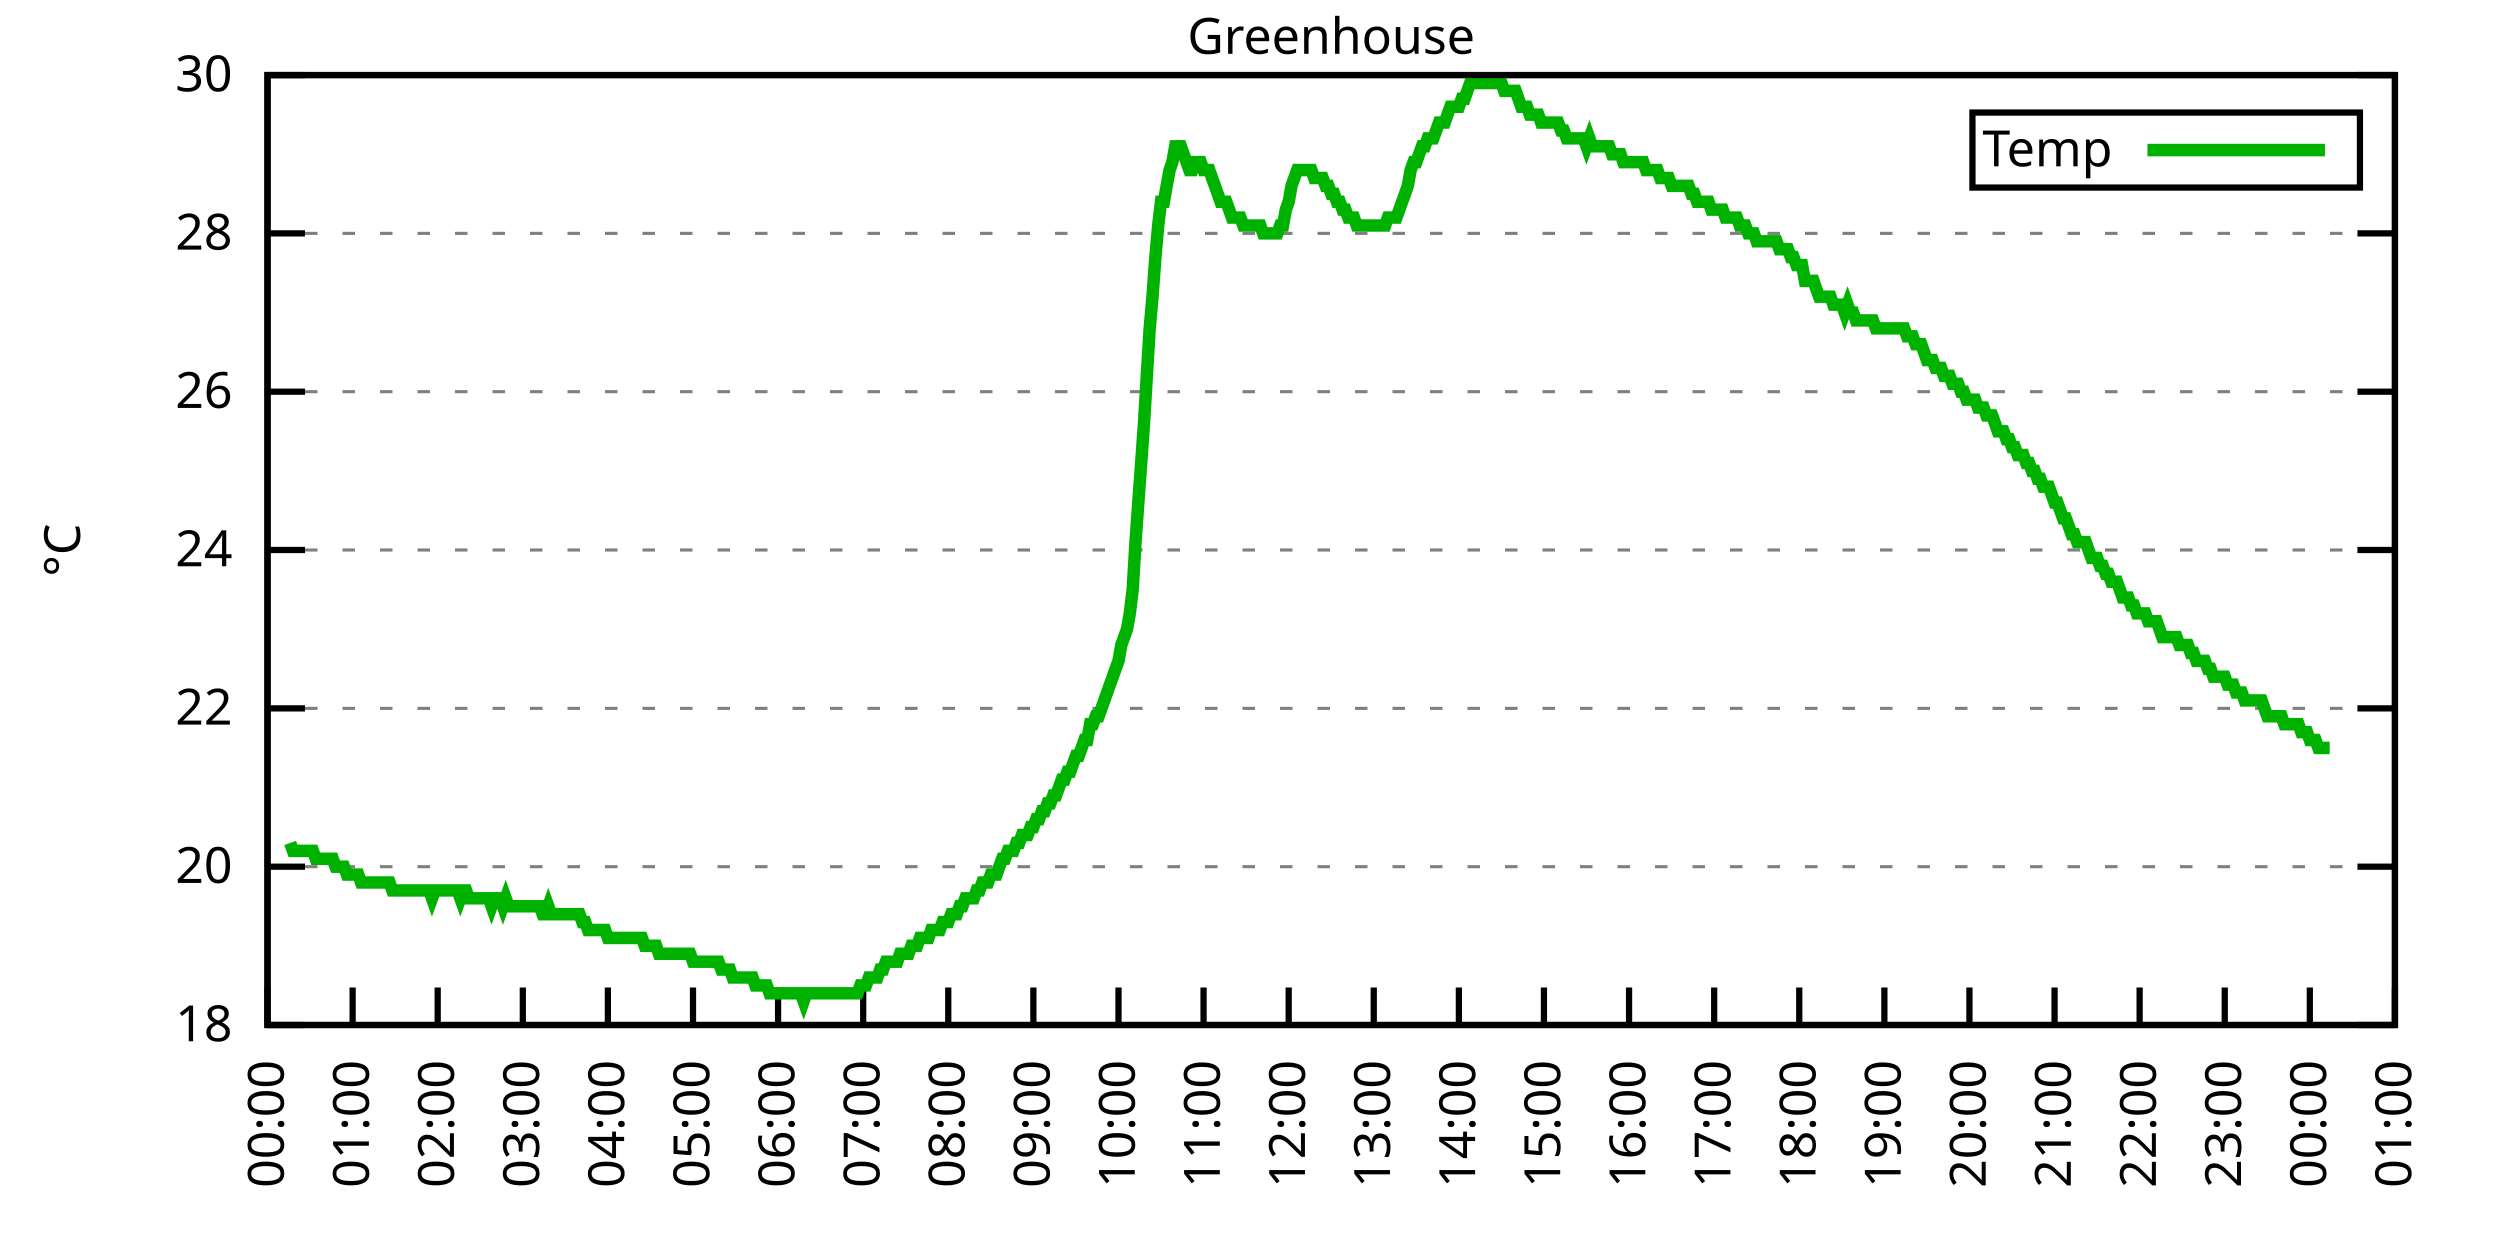
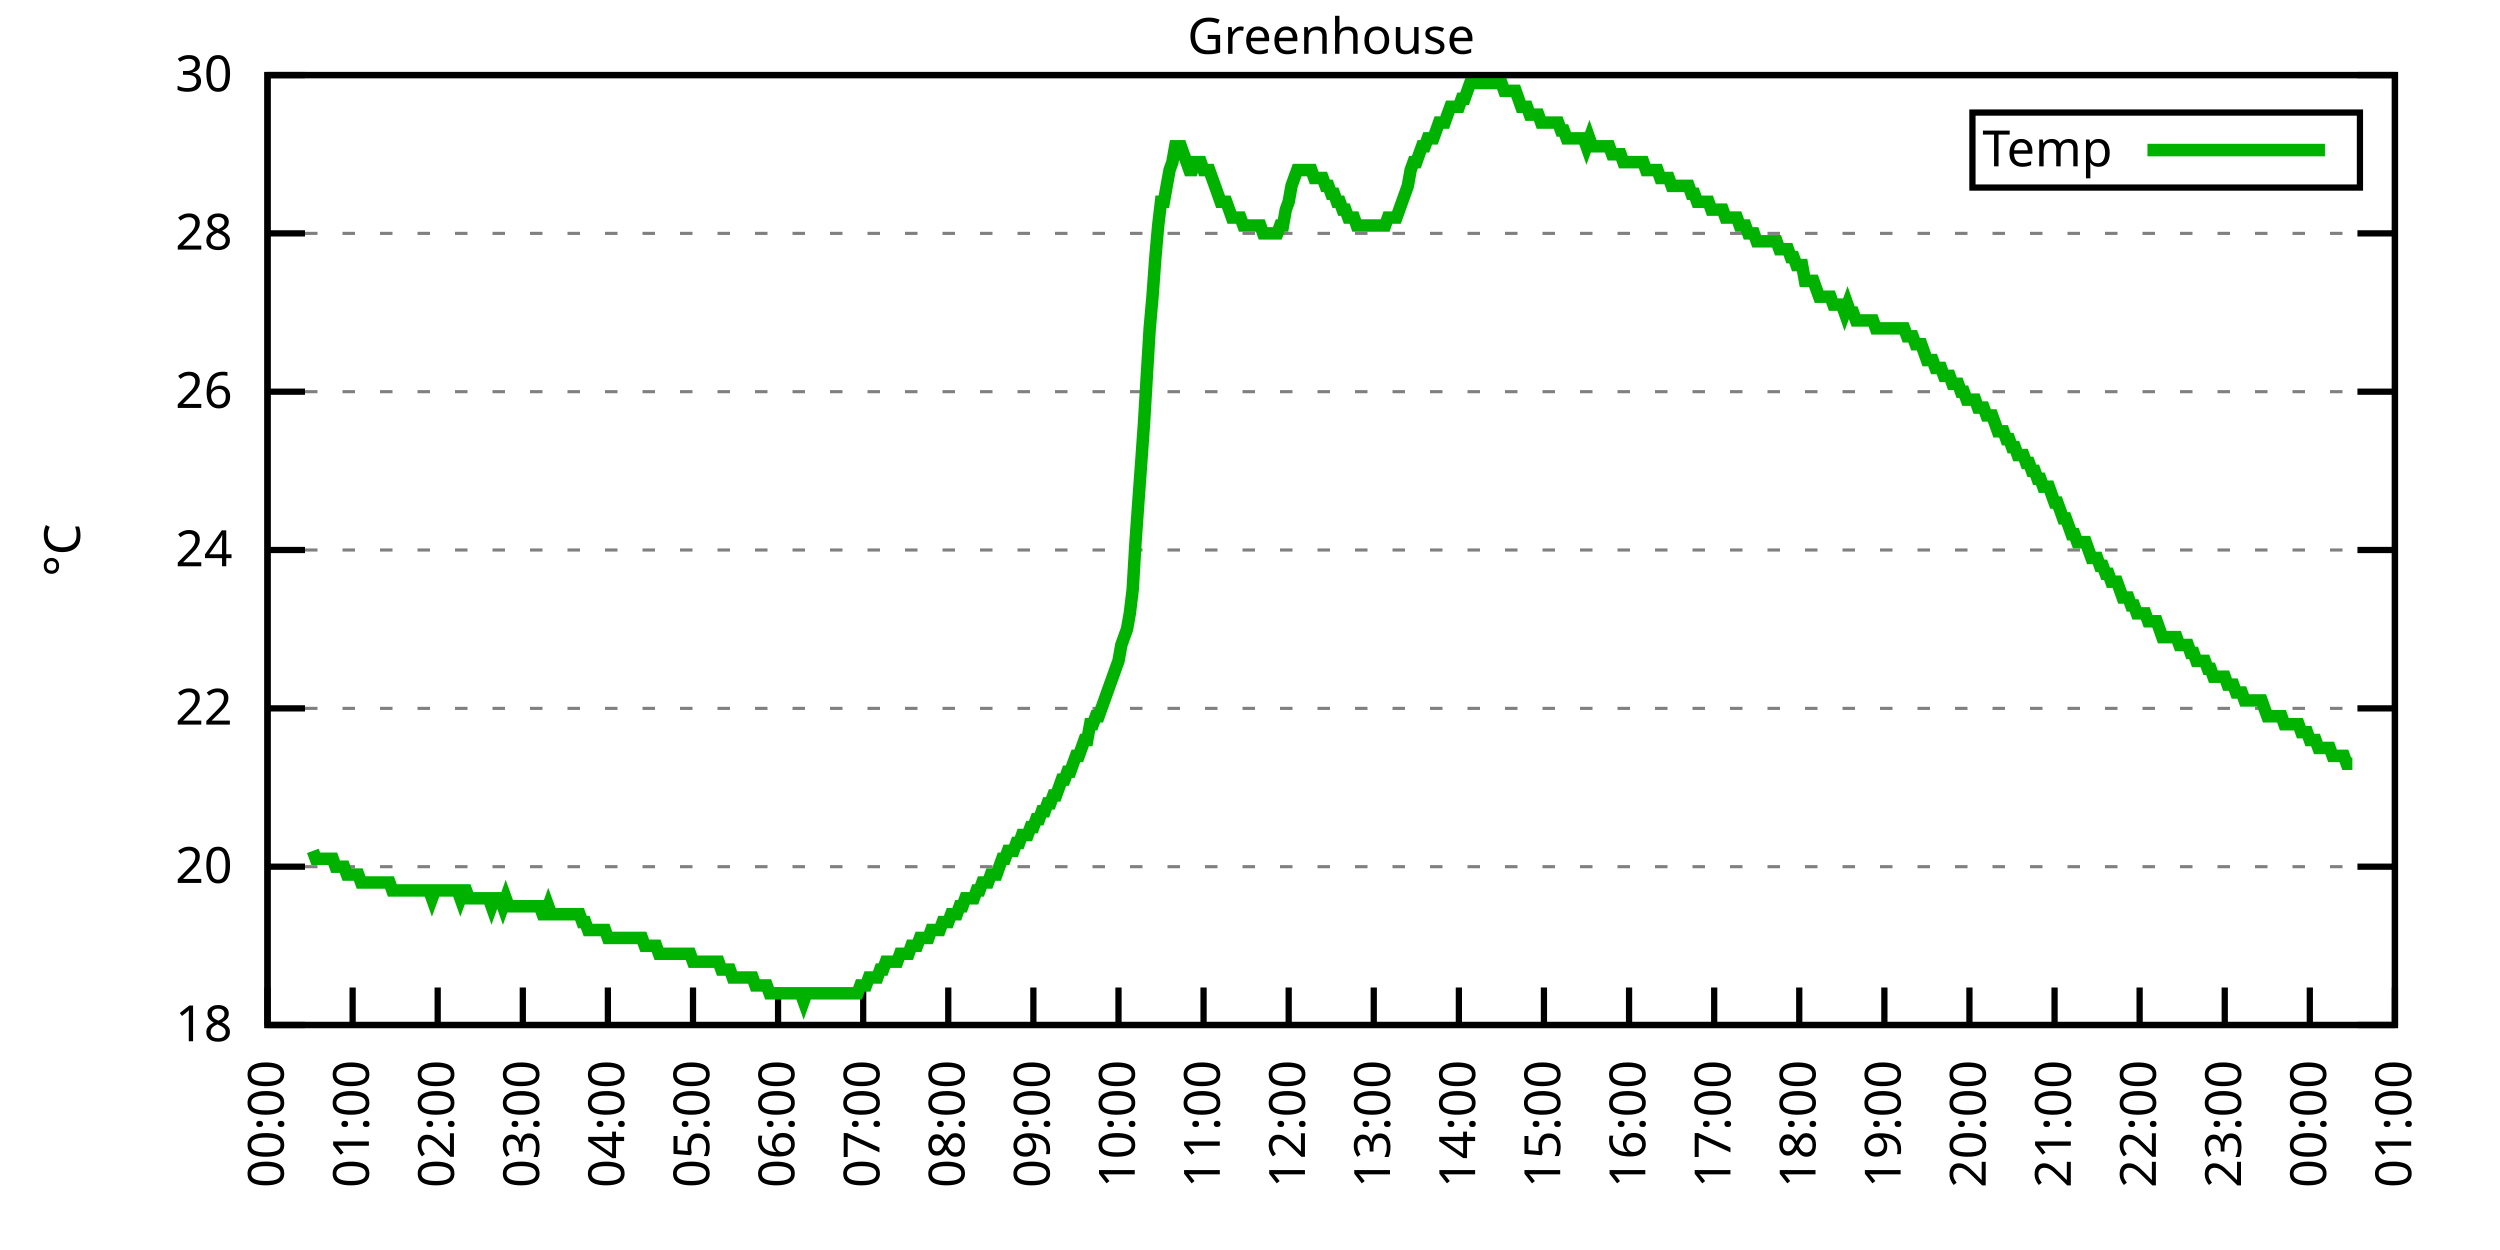
<svg xmlns="http://www.w3.org/2000/svg" xmlns:xlink="http://www.w3.org/1999/xlink" width="400" height="200" viewBox="0 0 400 200">
  <g id="gnuplot_canvas">
    <rect x="0" y="0" width="400" height="200" fill="none" />
    <defs>
      <circle id="gpDot" r="0.5" stroke-width="0.5" stroke="currentColor" />
      <path id="gpPt0" stroke-width="0.333" stroke="currentColor" d="M-1,0 h2 M0,-1 v2" />
      <path id="gpPt1" stroke-width="0.333" stroke="currentColor" d="M-1,-1 L1,1 M1,-1 L-1,1" />
      <path id="gpPt2" stroke-width="0.333" stroke="currentColor" d="M-1,0 L1,0 M0,-1 L0,1 M-1,-1 L1,1 M-1,1 L1,-1" />
      <rect id="gpPt3" stroke-width="0.333" stroke="currentColor" x="-1" y="-1" width="2" height="2" />
      <rect id="gpPt4" stroke-width="0.333" stroke="currentColor" fill="currentColor" x="-1" y="-1" width="2" height="2" />
      <circle id="gpPt5" stroke-width="0.333" stroke="currentColor" cx="0" cy="0" r="1" />
      <use xlink:href="#gpPt5" id="gpPt6" fill="currentColor" stroke="none" />
      <path id="gpPt7" stroke-width="0.333" stroke="currentColor" d="M0,-1.33 L-1.33,0.67 L1.33,0.67 z" />
      <use xlink:href="#gpPt7" id="gpPt8" fill="currentColor" stroke="none" />
      <use xlink:href="#gpPt7" id="gpPt9" stroke="currentColor" transform="rotate(180)" />
      <use xlink:href="#gpPt9" id="gpPt10" fill="currentColor" stroke="none" />
      <use xlink:href="#gpPt3" id="gpPt11" stroke="currentColor" transform="rotate(45)" />
      <use xlink:href="#gpPt11" id="gpPt12" fill="currentColor" stroke="none" />
      <path id="gpPt13" stroke-width="0.333" stroke="currentColor" d="M0,1.330 L1.265,0.411 L0.782,-1.067 L-0.782,-1.076 L-1.265,0.411 z" />
      <use xlink:href="#gpPt13" id="gpPt14" fill="currentColor" stroke="none" />
      <filter id="textbox" filterUnits="objectBoundingBox" x="0" y="0" height="1" width="1">
        <feFlood flood-color="white" flood-opacity="1" result="bgnd" />
        <feComposite in="SourceGraphic" in2="bgnd" operator="atop" />
      </filter>
      <filter id="greybox" filterUnits="objectBoundingBox" x="0" y="0" height="1" width="1">
        <feFlood flood-color="lightgrey" flood-opacity="1" result="grey" />
        <feComposite in="SourceGraphic" in2="grey" operator="atop" />
      </filter>
    </defs>
    <g fill="none" color="white" stroke="currentColor" stroke-width="1.00" stroke-linecap="butt" stroke-linejoin="miter">
</g>
    <g fill="none" color="black" stroke="currentColor" stroke-width="1.00" stroke-linecap="butt" stroke-linejoin="miter">
      <g stroke="none" shape-rendering="crispEdges">
        <polygon fill="rgb(255, 255, 255)" points="42.80,164.00 383.18,164.00 383.18,12.02 42.80,12.02 " />
      </g>
    </g>
    <g fill="none" color="black" stroke="currentColor" stroke-width="1.00" stroke-linecap="butt" stroke-linejoin="miter">
</g>
    <g fill="none" color="black" stroke="black" stroke-width="0.50" stroke-linecap="butt" stroke-linejoin="miter">
</g>
    <g fill="none" color="gray" stroke="currentColor" stroke-width="0.50" stroke-linecap="butt" stroke-linejoin="miter">
      <path stroke="gray" stroke-dasharray="2,4" class="gridline" d="M42.80,164.00 L383.19,164.00  " />
    </g>
    <g fill="none" color="gray" stroke="gray" stroke-width="1.00" stroke-linecap="butt" stroke-linejoin="miter">
</g>
    <g fill="none" color="black" stroke="currentColor" stroke-width="1.00" stroke-linecap="butt" stroke-linejoin="miter">
      <path stroke="black" d="M42.80,164.00 L48.80,164.00 M383.19,164.00 L377.19,164.00  " />
      <g transform="translate(37.20,166.60)" stroke="none" fill="black" font-family="Sans" font-size="8.00" text-anchor="end">
        <text>
          <tspan font-family="Sans"> 18</tspan>
        </text>
      </g>
    </g>
    <g fill="none" color="black" stroke="currentColor" stroke-width="1.00" stroke-linecap="butt" stroke-linejoin="miter">
</g>
    <g fill="none" color="black" stroke="black" stroke-width="0.50" stroke-linecap="butt" stroke-linejoin="miter">
</g>
    <g fill="none" color="gray" stroke="currentColor" stroke-width="0.50" stroke-linecap="butt" stroke-linejoin="miter">
      <path stroke="gray" stroke-dasharray="2,4" class="gridline" d="M42.80,138.67 L383.19,138.67  " />
    </g>
    <g fill="none" color="gray" stroke="gray" stroke-width="1.00" stroke-linecap="butt" stroke-linejoin="miter">
</g>
    <g fill="none" color="black" stroke="currentColor" stroke-width="1.00" stroke-linecap="butt" stroke-linejoin="miter">
      <path stroke="black" d="M42.80,138.67 L48.80,138.67 M383.19,138.67 L377.19,138.67  " />
      <g transform="translate(37.20,141.27)" stroke="none" fill="black" font-family="Sans" font-size="8.00" text-anchor="end">
        <text>
          <tspan font-family="Sans"> 20</tspan>
        </text>
      </g>
    </g>
    <g fill="none" color="black" stroke="currentColor" stroke-width="1.00" stroke-linecap="butt" stroke-linejoin="miter">
</g>
    <g fill="none" color="black" stroke="black" stroke-width="0.50" stroke-linecap="butt" stroke-linejoin="miter">
</g>
    <g fill="none" color="gray" stroke="currentColor" stroke-width="0.50" stroke-linecap="butt" stroke-linejoin="miter">
      <path stroke="gray" stroke-dasharray="2,4" class="gridline" d="M42.80,113.34 L383.19,113.34  " />
    </g>
    <g fill="none" color="gray" stroke="gray" stroke-width="1.00" stroke-linecap="butt" stroke-linejoin="miter">
</g>
    <g fill="none" color="black" stroke="currentColor" stroke-width="1.00" stroke-linecap="butt" stroke-linejoin="miter">
      <path stroke="black" d="M42.80,113.34 L48.80,113.34 M383.19,113.34 L377.19,113.34  " />
      <g transform="translate(37.20,115.94)" stroke="none" fill="black" font-family="Sans" font-size="8.00" text-anchor="end">
        <text>
          <tspan font-family="Sans"> 22</tspan>
        </text>
      </g>
    </g>
    <g fill="none" color="black" stroke="currentColor" stroke-width="1.00" stroke-linecap="butt" stroke-linejoin="miter">
</g>
    <g fill="none" color="black" stroke="black" stroke-width="0.50" stroke-linecap="butt" stroke-linejoin="miter">
</g>
    <g fill="none" color="gray" stroke="currentColor" stroke-width="0.50" stroke-linecap="butt" stroke-linejoin="miter">
      <path stroke="gray" stroke-dasharray="2,4" class="gridline" d="M42.80,88.00 L383.19,88.00  " />
    </g>
    <g fill="none" color="gray" stroke="gray" stroke-width="1.00" stroke-linecap="butt" stroke-linejoin="miter">
</g>
    <g fill="none" color="black" stroke="currentColor" stroke-width="1.00" stroke-linecap="butt" stroke-linejoin="miter">
      <path stroke="black" d="M42.80,88.00 L48.80,88.00 M383.19,88.00 L377.19,88.00  " />
      <g transform="translate(37.20,90.60)" stroke="none" fill="black" font-family="Sans" font-size="8.00" text-anchor="end">
        <text>
          <tspan font-family="Sans"> 24</tspan>
        </text>
      </g>
    </g>
    <g fill="none" color="black" stroke="currentColor" stroke-width="1.00" stroke-linecap="butt" stroke-linejoin="miter">
</g>
    <g fill="none" color="black" stroke="black" stroke-width="0.50" stroke-linecap="butt" stroke-linejoin="miter">
</g>
    <g fill="none" color="gray" stroke="currentColor" stroke-width="0.50" stroke-linecap="butt" stroke-linejoin="miter">
      <path stroke="gray" stroke-dasharray="2,4" class="gridline" d="M42.80,62.67 L383.19,62.67  " />
    </g>
    <g fill="none" color="gray" stroke="gray" stroke-width="1.00" stroke-linecap="butt" stroke-linejoin="miter">
</g>
    <g fill="none" color="black" stroke="currentColor" stroke-width="1.00" stroke-linecap="butt" stroke-linejoin="miter">
      <path stroke="black" d="M42.80,62.67 L48.80,62.67 M383.19,62.67 L377.19,62.67  " />
      <g transform="translate(37.20,65.27)" stroke="none" fill="black" font-family="Sans" font-size="8.00" text-anchor="end">
        <text>
          <tspan font-family="Sans"> 26</tspan>
        </text>
      </g>
    </g>
    <g fill="none" color="black" stroke="currentColor" stroke-width="1.00" stroke-linecap="butt" stroke-linejoin="miter">
</g>
    <g fill="none" color="black" stroke="black" stroke-width="0.50" stroke-linecap="butt" stroke-linejoin="miter">
</g>
    <g fill="none" color="gray" stroke="currentColor" stroke-width="0.50" stroke-linecap="butt" stroke-linejoin="miter">
      <path stroke="gray" stroke-dasharray="2,4" class="gridline" d="M42.80,37.34 L383.19,37.34  " />
    </g>
    <g fill="none" color="gray" stroke="gray" stroke-width="1.00" stroke-linecap="butt" stroke-linejoin="miter">
</g>
    <g fill="none" color="black" stroke="currentColor" stroke-width="1.00" stroke-linecap="butt" stroke-linejoin="miter">
      <path stroke="black" d="M42.80,37.34 L48.80,37.34 M383.19,37.34 L377.19,37.34  " />
      <g transform="translate(37.20,39.94)" stroke="none" fill="black" font-family="Sans" font-size="8.00" text-anchor="end">
        <text>
          <tspan font-family="Sans"> 28</tspan>
        </text>
      </g>
    </g>
    <g fill="none" color="black" stroke="currentColor" stroke-width="1.00" stroke-linecap="butt" stroke-linejoin="miter">
</g>
    <g fill="none" color="black" stroke="black" stroke-width="0.50" stroke-linecap="butt" stroke-linejoin="miter">
</g>
    <g fill="none" color="gray" stroke="currentColor" stroke-width="0.50" stroke-linecap="butt" stroke-linejoin="miter">
      <path stroke="gray" stroke-dasharray="2,4" class="gridline" d="M42.80,12.01 L383.19,12.01  " />
    </g>
    <g fill="none" color="gray" stroke="gray" stroke-width="1.00" stroke-linecap="butt" stroke-linejoin="miter">
</g>
    <g fill="none" color="black" stroke="currentColor" stroke-width="1.00" stroke-linecap="butt" stroke-linejoin="miter">
      <path stroke="black" d="M42.80,12.01 L48.80,12.01 M383.19,12.01 L377.19,12.01  " />
      <g transform="translate(37.20,14.61)" stroke="none" fill="black" font-family="Sans" font-size="8.00" text-anchor="end">
        <text>
          <tspan font-family="Sans"> 30</tspan>
        </text>
      </g>
    </g>
    <g fill="none" color="black" stroke="currentColor" stroke-width="1.00" stroke-linecap="butt" stroke-linejoin="miter">
      <path stroke="black" d="M42.80,164.00 L42.80,158.00  " />
      <g transform="translate(45.40,169.60) rotate(270.00)" stroke="none" fill="black" font-family="Sans" font-size="8.00" text-anchor="end">
        <text>
          <tspan font-family="Sans">00:00</tspan>
        </text>
      </g>
    </g>
    <g fill="none" color="black" stroke="currentColor" stroke-width="1.00" stroke-linecap="butt" stroke-linejoin="miter">
      <path stroke="black" d="M56.42,164.00 L56.42,158.00  " />
      <g transform="translate(59.02,169.60) rotate(270.00)" stroke="none" fill="black" font-family="Sans" font-size="8.00" text-anchor="end">
        <text>
          <tspan font-family="Sans">01:00</tspan>
        </text>
      </g>
    </g>
    <g fill="none" color="black" stroke="currentColor" stroke-width="1.00" stroke-linecap="butt" stroke-linejoin="miter">
      <path stroke="black" d="M70.03,164.00 L70.03,158.00  " />
      <g transform="translate(72.63,169.60) rotate(270.00)" stroke="none" fill="black" font-family="Sans" font-size="8.00" text-anchor="end">
        <text>
          <tspan font-family="Sans">02:00</tspan>
        </text>
      </g>
    </g>
    <g fill="none" color="black" stroke="currentColor" stroke-width="1.00" stroke-linecap="butt" stroke-linejoin="miter">
      <path stroke="black" d="M83.65,164.00 L83.65,158.00  " />
      <g transform="translate(86.25,169.60) rotate(270.00)" stroke="none" fill="black" font-family="Sans" font-size="8.00" text-anchor="end">
        <text>
          <tspan font-family="Sans">03:00</tspan>
        </text>
      </g>
    </g>
    <g fill="none" color="black" stroke="currentColor" stroke-width="1.00" stroke-linecap="butt" stroke-linejoin="miter">
      <path stroke="black" d="M97.26,164.00 L97.26,158.00  " />
      <g transform="translate(99.86,169.60) rotate(270.00)" stroke="none" fill="black" font-family="Sans" font-size="8.00" text-anchor="end">
        <text>
          <tspan font-family="Sans">04:00</tspan>
        </text>
      </g>
    </g>
    <g fill="none" color="black" stroke="currentColor" stroke-width="1.00" stroke-linecap="butt" stroke-linejoin="miter">
      <path stroke="black" d="M110.88,164.00 L110.88,158.00  " />
      <g transform="translate(113.48,169.60) rotate(270.00)" stroke="none" fill="black" font-family="Sans" font-size="8.00" text-anchor="end">
        <text>
          <tspan font-family="Sans">05:00</tspan>
        </text>
      </g>
    </g>
    <g fill="none" color="black" stroke="currentColor" stroke-width="1.00" stroke-linecap="butt" stroke-linejoin="miter">
      <path stroke="black" d="M124.49,164.00 L124.49,158.00  " />
      <g transform="translate(127.09,169.60) rotate(270.00)" stroke="none" fill="black" font-family="Sans" font-size="8.00" text-anchor="end">
        <text>
          <tspan font-family="Sans">06:00</tspan>
        </text>
      </g>
    </g>
    <g fill="none" color="black" stroke="currentColor" stroke-width="1.00" stroke-linecap="butt" stroke-linejoin="miter">
      <path stroke="black" d="M138.11,164.00 L138.11,158.00  " />
      <g transform="translate(140.71,169.60) rotate(270.00)" stroke="none" fill="black" font-family="Sans" font-size="8.00" text-anchor="end">
        <text>
          <tspan font-family="Sans">07:00</tspan>
        </text>
      </g>
    </g>
    <g fill="none" color="black" stroke="currentColor" stroke-width="1.00" stroke-linecap="butt" stroke-linejoin="miter">
      <path stroke="black" d="M151.72,164.00 L151.72,158.00  " />
      <g transform="translate(154.32,169.60) rotate(270.00)" stroke="none" fill="black" font-family="Sans" font-size="8.00" text-anchor="end">
        <text>
          <tspan font-family="Sans">08:00</tspan>
        </text>
      </g>
    </g>
    <g fill="none" color="black" stroke="currentColor" stroke-width="1.00" stroke-linecap="butt" stroke-linejoin="miter">
      <path stroke="black" d="M165.34,164.00 L165.34,158.00  " />
      <g transform="translate(167.94,169.60) rotate(270.00)" stroke="none" fill="black" font-family="Sans" font-size="8.00" text-anchor="end">
        <text>
          <tspan font-family="Sans">09:00</tspan>
        </text>
      </g>
    </g>
    <g fill="none" color="black" stroke="currentColor" stroke-width="1.00" stroke-linecap="butt" stroke-linejoin="miter">
      <path stroke="black" d="M178.96,164.00 L178.96,158.00  " />
      <g transform="translate(181.56,169.60) rotate(270.00)" stroke="none" fill="black" font-family="Sans" font-size="8.00" text-anchor="end">
        <text>
          <tspan font-family="Sans">10:00</tspan>
        </text>
      </g>
    </g>
    <g fill="none" color="black" stroke="currentColor" stroke-width="1.00" stroke-linecap="butt" stroke-linejoin="miter">
      <path stroke="black" d="M192.57,164.00 L192.57,158.00  " />
      <g transform="translate(195.17,169.60) rotate(270.00)" stroke="none" fill="black" font-family="Sans" font-size="8.00" text-anchor="end">
        <text>
          <tspan font-family="Sans">11:00</tspan>
        </text>
      </g>
    </g>
    <g fill="none" color="black" stroke="currentColor" stroke-width="1.00" stroke-linecap="butt" stroke-linejoin="miter">
      <path stroke="black" d="M206.19,164.00 L206.19,158.00  " />
      <g transform="translate(208.79,169.60) rotate(270.00)" stroke="none" fill="black" font-family="Sans" font-size="8.00" text-anchor="end">
        <text>
          <tspan font-family="Sans">12:00</tspan>
        </text>
      </g>
    </g>
    <g fill="none" color="black" stroke="currentColor" stroke-width="1.00" stroke-linecap="butt" stroke-linejoin="miter">
      <path stroke="black" d="M219.80,164.00 L219.80,158.00  " />
      <g transform="translate(222.40,169.60) rotate(270.00)" stroke="none" fill="black" font-family="Sans" font-size="8.00" text-anchor="end">
        <text>
          <tspan font-family="Sans">13:00</tspan>
        </text>
      </g>
    </g>
    <g fill="none" color="black" stroke="currentColor" stroke-width="1.00" stroke-linecap="butt" stroke-linejoin="miter">
      <path stroke="black" d="M233.42,164.00 L233.42,158.00  " />
      <g transform="translate(236.02,169.60) rotate(270.00)" stroke="none" fill="black" font-family="Sans" font-size="8.00" text-anchor="end">
        <text>
          <tspan font-family="Sans">14:00</tspan>
        </text>
      </g>
    </g>
    <g fill="none" color="black" stroke="currentColor" stroke-width="1.00" stroke-linecap="butt" stroke-linejoin="miter">
      <path stroke="black" d="M247.03,164.00 L247.03,158.00  " />
      <g transform="translate(249.63,169.60) rotate(270.00)" stroke="none" fill="black" font-family="Sans" font-size="8.00" text-anchor="end">
        <text>
          <tspan font-family="Sans">15:00</tspan>
        </text>
      </g>
    </g>
    <g fill="none" color="black" stroke="currentColor" stroke-width="1.00" stroke-linecap="butt" stroke-linejoin="miter">
      <path stroke="black" d="M260.65,164.00 L260.65,158.00  " />
      <g transform="translate(263.25,169.60) rotate(270.00)" stroke="none" fill="black" font-family="Sans" font-size="8.00" text-anchor="end">
        <text>
          <tspan font-family="Sans">16:00</tspan>
        </text>
      </g>
    </g>
    <g fill="none" color="black" stroke="currentColor" stroke-width="1.00" stroke-linecap="butt" stroke-linejoin="miter">
      <path stroke="black" d="M274.27,164.00 L274.27,158.00  " />
      <g transform="translate(276.87,169.60) rotate(270.00)" stroke="none" fill="black" font-family="Sans" font-size="8.00" text-anchor="end">
        <text>
          <tspan font-family="Sans">17:00</tspan>
        </text>
      </g>
    </g>
    <g fill="none" color="black" stroke="currentColor" stroke-width="1.00" stroke-linecap="butt" stroke-linejoin="miter">
      <path stroke="black" d="M287.88,164.00 L287.88,158.00  " />
      <g transform="translate(290.48,169.60) rotate(270.00)" stroke="none" fill="black" font-family="Sans" font-size="8.00" text-anchor="end">
        <text>
          <tspan font-family="Sans">18:00</tspan>
        </text>
      </g>
    </g>
    <g fill="none" color="black" stroke="currentColor" stroke-width="1.00" stroke-linecap="butt" stroke-linejoin="miter">
      <path stroke="black" d="M301.50,164.00 L301.50,158.00  " />
      <g transform="translate(304.10,169.60) rotate(270.00)" stroke="none" fill="black" font-family="Sans" font-size="8.00" text-anchor="end">
        <text>
          <tspan font-family="Sans">19:00</tspan>
        </text>
      </g>
    </g>
    <g fill="none" color="black" stroke="currentColor" stroke-width="1.00" stroke-linecap="butt" stroke-linejoin="miter">
      <path stroke="black" d="M315.11,164.00 L315.11,158.00  " />
      <g transform="translate(317.71,169.60) rotate(270.00)" stroke="none" fill="black" font-family="Sans" font-size="8.00" text-anchor="end">
        <text>
          <tspan font-family="Sans">20:00</tspan>
        </text>
      </g>
    </g>
    <g fill="none" color="black" stroke="currentColor" stroke-width="1.00" stroke-linecap="butt" stroke-linejoin="miter">
      <path stroke="black" d="M328.73,164.00 L328.73,158.00  " />
      <g transform="translate(331.33,169.60) rotate(270.00)" stroke="none" fill="black" font-family="Sans" font-size="8.00" text-anchor="end">
        <text>
          <tspan font-family="Sans">21:00</tspan>
        </text>
      </g>
    </g>
    <g fill="none" color="black" stroke="currentColor" stroke-width="1.00" stroke-linecap="butt" stroke-linejoin="miter">
      <path stroke="black" d="M342.34,164.00 L342.34,158.00  " />
      <g transform="translate(344.94,169.60) rotate(270.00)" stroke="none" fill="black" font-family="Sans" font-size="8.00" text-anchor="end">
        <text>
          <tspan font-family="Sans">22:00</tspan>
        </text>
      </g>
    </g>
    <g fill="none" color="black" stroke="currentColor" stroke-width="1.00" stroke-linecap="butt" stroke-linejoin="miter">
      <path stroke="black" d="M355.96,164.00 L355.96,158.00  " />
      <g transform="translate(358.56,169.60) rotate(270.00)" stroke="none" fill="black" font-family="Sans" font-size="8.00" text-anchor="end">
        <text>
          <tspan font-family="Sans">23:00</tspan>
        </text>
      </g>
    </g>
    <g fill="none" color="black" stroke="currentColor" stroke-width="1.00" stroke-linecap="butt" stroke-linejoin="miter">
      <path stroke="black" d="M369.57,164.00 L369.57,158.00  " />
      <g transform="translate(372.17,169.60) rotate(270.00)" stroke="none" fill="black" font-family="Sans" font-size="8.00" text-anchor="end">
        <text>
          <tspan font-family="Sans">00:00</tspan>
        </text>
      </g>
    </g>
    <g fill="none" color="black" stroke="currentColor" stroke-width="1.00" stroke-linecap="butt" stroke-linejoin="miter">
      <path stroke="black" d="M383.19,164.00 L383.19,158.00  " />
      <g transform="translate(385.79,169.60) rotate(270.00)" stroke="none" fill="black" font-family="Sans" font-size="8.00" text-anchor="end">
        <text>
          <tspan font-family="Sans">01:00</tspan>
        </text>
      </g>
    </g>
    <g fill="none" color="black" stroke="currentColor" stroke-width="1.00" stroke-linecap="butt" stroke-linejoin="miter">
</g>
    <g fill="none" color="black" stroke="currentColor" stroke-width="1.00" stroke-linecap="butt" stroke-linejoin="miter">
      <path stroke="black" d="M42.80,12.01 L42.80,164.00 L383.19,164.00 L383.19,12.01 L42.80,12.01 Z  " />
    </g>
    <g fill="none" color="black" stroke="currentColor" stroke-width="1.00" stroke-linecap="butt" stroke-linejoin="miter">
</g>
    <g fill="none" color="black" stroke="currentColor" stroke-width="1.00" stroke-linecap="butt" stroke-linejoin="miter">
      <path stroke="black" d="M315.59,30.01 L315.59,18.01 L377.59,18.01 L377.59,30.01 L315.59,30.01 Z  " />
    </g>
    <g id="Greenhouse_plot_1">
      <g fill="none" color="white" stroke="black" stroke-width="2.00" stroke-linecap="butt" stroke-linejoin="miter">
</g>
      <g fill="none" color="black" stroke="currentColor" stroke-width="2.00" stroke-linecap="butt" stroke-linejoin="miter">
        <g transform="translate(337.99,26.61)" stroke="none" fill="black" font-family="Sans" font-size="8.00" text-anchor="end">
          <text>
            <tspan font-family="Sans">Temp</tspan>
          </text>
        </g>
      </g>
      <g fill="none" color="black" stroke="currentColor" stroke-width="2.00" stroke-linecap="butt" stroke-linejoin="miter">
-         <path stroke="rgb(  0, 178,   0)" d="M343.59,24.01 L371.99,24.01 M46.43,134.87 L46.88,136.14 L47.34,136.14 L47.79,136.14 L48.25,136.14 L48.70,136.14   L49.15,136.14 L49.61,136.14 L50.06,136.14 L50.52,137.40 L50.97,137.40 L51.42,137.40 L51.88,137.40 L52.33,137.40   L52.78,137.40 L53.24,137.40 L53.69,138.67 L54.15,138.67 L54.60,138.67 L55.05,138.67 L55.51,139.93 L55.96,139.93   L56.42,139.93 L56.87,139.93 L57.32,139.93 L57.78,141.20 L58.23,141.20 L58.68,141.20 L59.14,141.20 L59.59,141.20   L60.05,141.20 L60.50,141.20 L60.95,141.20 L61.41,141.20 L61.86,141.20 L62.32,141.20 L62.77,142.47 L63.22,142.47   L63.68,142.47 L64.13,142.47 L64.58,142.47 L65.04,142.47 L65.49,142.47 L65.95,142.47 L66.40,142.47 L66.85,142.47   L67.31,142.47 L67.76,142.47 L68.22,142.47 L68.67,142.47 L69.12,143.73 L69.58,142.47 L70.03,142.47 L70.49,142.47   L70.94,142.47 L71.39,142.47 L71.85,142.47 L72.30,142.47 L72.75,142.47 L73.21,142.47 L73.66,143.73 L74.12,142.47   L74.57,142.47 L75.02,143.73 L75.48,143.73 L75.93,143.73 L76.39,143.73 L76.84,143.73 L77.29,143.73 L77.75,143.73   L78.20,143.73 L78.65,145.00 L79.11,143.73 L79.56,143.73 L80.02,143.73 L80.47,145.00 L80.92,143.73 L81.38,145.00   L81.83,145.00 L82.29,145.00 L82.74,145.00 L83.19,145.00 L83.65,145.00 L84.10,145.00 L84.55,145.00 L85.01,145.00   L85.46,145.00 L85.92,145.00 L86.37,145.00 L86.82,146.27 L87.28,146.27 L87.73,145.00 L88.19,146.27 L88.64,146.27   L89.09,146.27 L89.55,146.27 L90.00,146.27 L90.45,146.27 L90.91,146.27 L91.36,146.27 L91.82,146.27 L92.27,146.27   L92.72,146.27 L93.18,147.53 L93.63,147.53 L94.09,148.80 L94.54,148.80 L94.99,148.80 L95.45,148.80 L95.90,148.80   L96.35,148.80 L96.81,148.80 L97.26,150.07 L97.72,150.07 L98.17,150.07 L98.62,150.07 L99.08,150.07 L99.53,150.07   L99.99,150.07 L100.44,150.07 L100.89,150.07 L101.35,150.07 L101.80,150.07 L102.25,150.07 L102.71,150.07 L103.16,151.33   L103.62,151.33 L104.07,151.33 L104.52,151.33 L104.98,151.33 L105.43,152.60 L105.89,152.60 L106.34,152.60 L106.79,152.60   L107.25,152.60 L107.70,152.60 L108.15,152.60 L108.61,152.60 L109.06,152.60 L109.52,152.60 L109.97,152.60 L110.42,152.60   L110.88,153.87 L111.33,153.87 L111.79,153.87 L112.24,153.87 L112.69,153.87 L113.15,153.87 L113.60,153.87 L114.05,153.87   L114.51,153.87 L114.96,153.87 L115.42,155.13 L115.87,155.13 L116.32,155.13 L116.78,155.13 L117.23,156.40 L117.69,156.40   L118.14,156.40 L118.59,156.40 L119.05,156.40 L119.50,156.40 L119.96,156.40 L120.41,156.40 L120.86,157.67 L121.32,157.67   L121.77,157.67 L122.22,157.67 L122.68,157.67 L123.13,158.93 L123.59,158.93 L124.04,158.93 L124.49,158.93 L124.95,158.93   L125.40,158.93 L125.86,158.93 L126.31,158.93 L126.76,158.93 L127.22,158.93 L127.67,158.93 L128.12,158.93 L128.58,160.20   L129.03,158.93 L129.49,158.93 L129.94,158.93 L130.39,158.93 L130.85,158.93 L131.30,158.93 L131.76,158.93 L132.21,158.93   L132.66,158.93 L133.12,158.93 L133.57,158.93 L134.02,158.93 L134.48,158.93 L134.93,158.93 L135.39,158.93 L135.84,158.93   L136.29,158.93 L136.75,158.93 L137.20,158.93 L137.66,157.67 L138.11,157.67 L138.56,157.67 L139.02,156.40 L139.47,156.40   L139.92,156.40 L140.38,156.40 L140.83,155.13 L141.29,155.13 L141.74,153.87 L142.19,153.87 L142.65,153.87 L143.10,153.87   L143.56,153.87 L144.01,152.60 L144.46,152.60 L144.92,152.60 L145.37,152.60 L145.82,151.33 L146.28,151.33 L146.73,151.33   L147.19,150.07 L147.64,150.07 L148.09,150.07 L148.55,150.07 L149.00,148.80 L149.46,148.80 L149.91,148.80 L150.36,148.80   L150.82,147.53 L151.27,147.53 L151.72,147.53 L152.18,146.27 L152.63,146.27 L153.09,146.27 L153.54,145.00 L153.99,145.00   L154.45,143.73 L154.90,143.73 L155.36,143.73 L155.81,143.73 L156.26,142.47 L156.72,142.47 L157.17,141.20 L157.62,141.20   L158.08,141.20 L158.53,139.93 L158.99,139.93 L159.44,139.93 L159.89,138.67 L160.35,137.40 L160.80,137.40 L161.26,136.14   L161.71,136.14 L162.16,136.14 L162.62,134.87 L163.07,134.87 L163.52,133.60 L163.98,133.60 L164.43,133.60 L164.89,132.34   L165.34,132.34 L165.79,131.07 L166.25,131.07 L166.70,129.80 L167.16,129.80 L167.61,128.54 L168.06,128.54 L168.52,127.27   L168.97,127.27 L169.43,126.00 L169.88,124.74 L170.33,124.74 L170.79,123.47 L171.24,123.47 L171.69,122.20 L172.15,120.94   L172.60,120.94 L173.06,119.67 L173.51,118.40 L173.96,118.40 L174.42,115.87 L174.87,115.87 L175.33,114.60 L175.78,114.60   L176.23,113.34 L176.69,112.07 L177.14,110.80 L177.59,109.54 L178.05,108.27 L178.50,107.00 L178.96,105.74 L179.41,103.20   L179.86,101.94 L180.32,100.67 L180.77,98.14 L181.23,94.34 L181.68,86.74 L182.13,80.41 L182.59,74.07 L183.04,67.74   L183.49,60.14 L183.95,52.54 L184.40,47.47 L184.86,41.14 L185.31,36.08 L185.76,32.28 L186.22,32.28 L186.67,29.74   L187.13,27.21 L187.58,25.94 L188.03,23.41 L188.49,23.41 L188.94,23.41 L189.39,24.68 L189.85,25.94 L190.30,27.21   L190.76,27.21 L191.21,25.94 L191.66,25.94 L192.12,25.94 L192.57,27.21 L193.03,27.21 L193.48,27.21 L193.93,28.48   L194.39,29.74 L194.84,31.01 L195.29,32.28 L195.75,32.28 L196.20,32.28 L196.66,33.54 L197.11,34.81 L197.56,34.81   L198.02,34.81 L198.47,34.81 L198.93,36.08 L199.38,36.08 L199.83,36.08 L200.29,36.08 L200.74,36.08 L201.19,36.08   L201.65,36.08 L202.10,37.34 L202.56,37.34 L203.01,37.34 L203.46,37.34 L203.92,37.34 L204.37,37.34 L204.83,36.08   L205.28,36.08 L205.73,33.54 L206.19,32.28 L206.64,29.74 L207.09,28.48 L207.55,27.21 L208.00,27.21 L208.46,27.21   L208.91,27.21 L209.36,27.21 L209.82,27.21 L210.27,28.48 L210.73,28.48 L211.18,28.48 L211.63,28.48 L212.09,29.74   L212.54,29.74 L213.00,31.01 L213.45,31.01 L213.90,32.28 L214.36,32.28 L214.81,33.54 L215.26,33.54 L215.72,34.81   L216.17,34.81 L216.63,34.81 L217.08,36.08 L217.53,36.08 L217.99,36.08 L218.44,36.08 L218.90,36.08 L219.35,36.08   L219.80,36.08 L220.26,36.08 L220.71,36.08 L221.16,36.08 L221.62,36.08 L222.07,34.81 L222.53,34.81 L222.98,34.81   L223.43,34.81 L223.89,33.54 L224.34,32.28 L224.80,31.01 L225.25,29.74 L225.70,27.21 L226.16,25.94 L226.61,25.94   L227.06,24.68 L227.52,23.41 L227.97,23.41 L228.43,22.14 L228.88,22.14 L229.33,22.14 L229.79,20.88 L230.24,19.61   L230.70,19.61 L231.15,19.61 L231.60,18.34 L232.06,17.08 L232.51,17.08 L232.96,17.08 L233.42,17.08 L233.87,15.81   L234.33,15.81 L234.78,14.54 L235.23,13.28 L235.69,13.28 L236.14,13.28 L236.60,13.28 L237.05,13.28 L237.50,13.28   L237.96,13.28 L238.41,13.28 L238.86,13.28 L239.32,13.28 L239.77,13.28 L240.23,13.28 L240.68,14.54 L241.13,14.54   L241.59,14.54 L242.04,14.54 L242.50,14.54 L242.95,15.81 L243.40,17.08 L243.86,17.08 L244.31,17.08 L244.76,18.34   L245.22,18.34 L245.67,18.34 L246.13,18.34 L246.58,19.61 L247.03,19.61 L247.49,19.61 L247.94,19.61 L248.40,19.61   L248.85,19.61 L249.30,19.61 L249.76,20.88 L250.21,20.88 L250.66,22.14 L251.12,22.14 L251.57,22.14 L252.03,22.14   L252.48,22.14 L252.93,22.14 L253.39,22.14 L253.84,23.41 L254.30,22.14 L254.75,23.41 L255.20,23.41 L255.66,23.41   L256.11,23.41 L256.56,23.41 L257.02,23.41 L257.47,23.41 L257.93,24.68 L258.38,24.68 L258.83,24.68 L259.29,24.68   L259.74,25.94 L260.20,25.94 L260.65,25.94 L261.10,25.94 L261.56,25.94 L262.01,25.94 L262.47,25.94 L262.92,25.94   L263.37,27.21 L263.83,27.21 L264.28,27.21 L264.73,27.21 L265.19,27.21 L265.64,28.48 L266.10,28.48 L266.55,28.48   L267.00,28.48 L267.46,29.74 L267.91,29.74 L268.37,29.74 L268.82,29.74 L269.27,29.74 L269.73,29.74 L270.18,29.74   L270.63,31.01 L271.09,31.01 L271.54,32.28 L272.00,32.28 L272.45,32.28 L272.90,32.28 L273.36,32.28 L273.81,33.54   L274.27,33.54 L274.72,33.54 L275.17,33.54 L275.63,33.54 L276.08,34.81 L276.53,34.81 L276.99,34.81 L277.44,34.81   L277.90,34.81 L278.35,36.08 L278.80,36.08 L279.26,36.08 L279.71,37.34 L280.17,37.34 L280.62,37.34 L281.07,38.61   L281.53,38.61 L281.98,38.61 L282.43,38.61 L282.89,38.61 L283.34,38.61 L283.80,38.61 L284.25,38.61 L284.70,39.87   L285.16,39.87 L285.61,39.87 L286.07,39.87 L286.52,41.14 L286.97,41.14 L287.43,42.41 L287.88,42.41 L288.33,42.41   L288.79,44.94 L289.24,44.94 L289.70,44.94 L290.15,44.94 L290.60,46.21 L291.06,47.47 L291.51,47.47 L291.97,47.47   L292.42,47.47 L292.87,47.47 L293.33,48.74 L293.78,48.74 L294.23,48.74 L294.69,48.74 L295.14,50.01 L295.60,48.74   L296.05,50.01 L296.50,50.01 L296.96,51.27 L297.41,51.27 L297.87,51.27 L298.32,51.27 L298.77,51.27 L299.23,51.27   L299.68,51.27 L300.13,52.54 L300.59,52.54 L301.04,52.54 L301.50,52.54 L301.95,52.54 L302.40,52.54 L302.86,52.54   L303.31,52.54 L303.77,52.54 L304.22,52.54 L304.67,52.54 L305.13,53.81 L305.58,53.81 L306.03,53.81 L306.49,55.07   L306.94,55.07 L307.40,55.07 L307.85,56.34 L308.30,57.61 L308.76,57.61 L309.21,57.61 L309.67,58.87 L310.12,58.87   L310.57,58.87 L311.03,60.14 L311.48,60.14 L311.94,60.14 L312.39,61.41 L312.84,61.41 L313.30,61.41 L313.75,62.67   L314.20,62.67 L314.66,63.94 L315.11,63.94 L315.57,63.94 L316.02,63.94 L316.47,65.21 L316.93,65.21 L317.38,65.21   L317.84,66.47 L318.29,66.47 L318.74,66.47 L319.20,67.74 L319.65,69.01 L320.10,69.01 L320.56,69.01 L321.01,70.27   L321.47,70.27 L321.92,71.54 L322.37,71.54 L322.83,72.81 L323.28,72.81 L323.74,72.81 L324.19,74.07 L324.64,74.07   L325.10,75.34 L325.55,75.34 L326.00,76.61 L326.46,76.61 L326.91,77.87 L327.37,77.87 L327.82,77.87 L328.27,79.14   L328.73,80.41 L329.18,80.41 L329.64,81.67 L330.09,82.94 L330.54,82.94 L331.00,84.21 L331.45,85.47 L331.90,85.47   L332.36,86.74 L332.81,86.74 L333.27,86.74 L333.72,86.74 L334.17,88.00 L334.63,89.27 L335.08,89.27 L335.54,89.27   L335.99,90.54 L336.44,90.54 L336.90,91.80 L337.35,91.80 L337.80,93.07 L338.26,93.07 L338.71,93.07 L339.17,94.34   L339.62,95.60 L340.07,95.60 L340.53,95.60 L340.98,96.87 L341.44,96.87 L341.89,98.14 L342.34,98.14 L342.80,98.14   L343.25,98.14 L343.70,99.40 L344.16,99.40 L344.61,99.40 L345.07,99.40 L345.52,100.67 L345.97,101.94 L346.43,101.94   L346.88,101.94 L347.34,101.94 L347.79,101.94 L348.24,101.94 L348.70,103.20 L349.15,103.20 L349.60,103.20 L350.06,103.20   L350.51,104.47 L350.97,104.47 L351.42,105.74 L351.87,105.74 L352.33,105.74 L352.78,105.74 L353.24,107.00 L353.69,107.00   L354.14,108.27 L354.60,108.27 L355.05,108.27 L355.50,108.27 L355.96,108.27 L356.41,109.54 L356.87,109.54 L357.32,109.54   L357.77,110.80 L358.23,110.80 L358.68,110.80 L359.14,112.07 L359.59,112.07 L360.04,112.07 L360.50,112.07 L360.95,112.07   L361.41,112.07 L361.86,112.07 L362.31,113.34 L362.77,114.60 L363.22,114.60 L363.67,114.60 L364.13,114.60 L364.58,114.60   L365.04,114.60 L365.49,115.87 L365.94,115.87 L366.40,115.87 L366.85,115.87 L367.31,115.87 L367.76,115.87 L368.21,117.14   L368.67,117.14 L369.12,117.14 L369.57,118.40 L370.03,118.40 L370.48,118.40 L370.94,119.67 L371.39,119.67 L371.84,119.67   L372.30,119.67 L372.75,119.67  " />
+         <path stroke="rgb(  0, 178,   0)" d="M343.59,24.01 L371.99,24.01 M50.06,136.14 L50.52,137.40 L50.97,137.40 L51.42,137.40 L51.88,137.40 L52.33,137.40   L52.78,137.40 L53.24,137.40 L53.69,138.67 L54.15,138.67 L54.60,138.67 L55.05,138.67 L55.51,139.93 L55.96,139.93   L56.42,139.93 L56.87,139.93 L57.32,139.93 L57.78,141.20 L58.23,141.20 L58.68,141.20 L59.14,141.20 L59.59,141.20   L60.05,141.20 L60.50,141.20 L60.95,141.20 L61.41,141.20 L61.86,141.20 L62.32,141.20 L62.77,142.47 L63.22,142.47   L63.68,142.47 L64.13,142.47 L64.58,142.47 L65.04,142.47 L65.49,142.47 L65.95,142.47 L66.40,142.47 L66.85,142.47   L67.31,142.47 L67.76,142.47 L68.22,142.47 L68.67,142.47 L69.12,143.73 L69.58,142.47 L70.03,142.47 L70.49,142.47   L70.94,142.47 L71.39,142.47 L71.85,142.47 L72.30,142.47 L72.75,142.47 L73.21,142.47 L73.66,143.73 L74.12,142.47   L74.57,142.47 L75.02,143.73 L75.48,143.73 L75.93,143.73 L76.39,143.73 L76.84,143.73 L77.29,143.73 L77.75,143.73   L78.20,143.73 L78.65,145.00 L79.11,143.73 L79.56,143.73 L80.02,143.73 L80.47,145.00 L80.92,143.73 L81.38,145.00   L81.83,145.00 L82.29,145.00 L82.74,145.00 L83.19,145.00 L83.65,145.00 L84.10,145.00 L84.55,145.00 L85.01,145.00   L85.46,145.00 L85.92,145.00 L86.37,145.00 L86.82,146.27 L87.28,146.27 L87.73,145.00 L88.19,146.27 L88.64,146.27   L89.09,146.27 L89.55,146.27 L90.00,146.27 L90.45,146.27 L90.91,146.27 L91.36,146.27 L91.82,146.27 L92.27,146.27   L92.72,146.27 L93.18,147.53 L93.63,147.53 L94.09,148.80 L94.54,148.80 L94.99,148.80 L95.45,148.80 L95.90,148.80   L96.35,148.80 L96.81,148.80 L97.26,150.07 L97.72,150.07 L98.17,150.07 L98.62,150.07 L99.08,150.07 L99.53,150.07   L99.99,150.07 L100.44,150.07 L100.89,150.07 L101.35,150.07 L101.80,150.07 L102.25,150.07 L102.71,150.07 L103.16,151.33   L103.62,151.33 L104.07,151.33 L104.52,151.33 L104.98,151.33 L105.43,152.60 L105.89,152.60 L106.34,152.60 L106.79,152.60   L107.25,152.60 L107.70,152.60 L108.15,152.60 L108.61,152.60 L109.06,152.60 L109.52,152.60 L109.97,152.60 L110.42,152.60   L110.88,153.87 L111.33,153.87 L111.79,153.87 L112.24,153.87 L112.69,153.87 L113.15,153.87 L113.60,153.87 L114.05,153.87   L114.51,153.87 L114.96,153.87 L115.42,155.13 L115.87,155.13 L116.32,155.13 L116.78,155.13 L117.23,156.40 L117.69,156.40   L118.14,156.40 L118.59,156.40 L119.05,156.40 L119.50,156.40 L119.96,156.40 L120.41,156.40 L120.86,157.67 L121.32,157.67   L121.77,157.67 L122.22,157.67 L122.68,157.67 L123.13,158.93 L123.59,158.93 L124.04,158.93 L124.49,158.93 L124.95,158.93   L125.40,158.93 L125.86,158.93 L126.31,158.93 L126.76,158.93 L127.22,158.93 L127.67,158.93 L128.12,158.93 L128.58,160.20   L129.03,158.93 L129.49,158.93 L129.94,158.93 L130.39,158.93 L130.85,158.93 L131.30,158.93 L131.76,158.93 L132.21,158.93   L132.66,158.93 L133.12,158.93 L133.57,158.93 L134.02,158.93 L134.48,158.93 L134.93,158.93 L135.39,158.93 L135.84,158.93   L136.29,158.93 L136.75,158.93 L137.20,158.93 L137.66,157.67 L138.11,157.67 L138.56,157.67 L139.02,156.40 L139.47,156.40   L139.92,156.40 L140.38,156.40 L140.83,155.13 L141.29,155.13 L141.74,153.87 L142.19,153.87 L142.65,153.87 L143.10,153.87   L143.56,153.87 L144.01,152.60 L144.46,152.60 L144.92,152.60 L145.37,152.60 L145.82,151.33 L146.28,151.33 L146.73,151.33   L147.19,150.07 L147.64,150.07 L148.09,150.07 L148.55,150.07 L149.00,148.80 L149.46,148.80 L149.91,148.80 L150.36,148.80   L150.82,147.53 L151.27,147.53 L151.72,147.53 L152.18,146.27 L152.63,146.27 L153.09,146.27 L153.54,145.00 L153.99,145.00   L154.45,143.73 L154.90,143.73 L155.36,143.73 L155.81,143.73 L156.26,142.47 L156.72,142.47 L157.17,141.20 L157.62,141.20   L158.08,141.20 L158.53,139.93 L158.99,139.93 L159.44,139.93 L159.89,138.67 L160.35,137.40 L160.80,137.40 L161.26,136.14   L161.71,136.14 L162.16,136.14 L162.62,134.87 L163.07,134.87 L163.52,133.60 L163.98,133.60 L164.43,133.60 L164.89,132.34   L165.34,132.34 L165.79,131.07 L166.25,131.07 L166.70,129.80 L167.16,129.80 L167.61,128.54 L168.06,128.54 L168.52,127.27   L168.97,127.27 L169.43,126.00 L169.88,124.74 L170.33,124.74 L170.79,123.47 L171.24,123.47 L171.69,122.20 L172.15,120.94   L172.60,120.94 L173.06,119.67 L173.51,118.40 L173.96,118.40 L174.42,115.87 L174.87,115.87 L175.33,114.60 L175.78,114.60   L176.23,113.34 L176.69,112.07 L177.14,110.80 L177.59,109.54 L178.05,108.27 L178.50,107.00 L178.96,105.74 L179.41,103.20   L179.86,101.94 L180.32,100.67 L180.77,98.14 L181.23,94.34 L181.68,86.74 L182.13,80.41 L182.59,74.07 L183.04,67.74   L183.49,60.14 L183.95,52.54 L184.40,47.47 L184.86,41.14 L185.31,36.08 L185.76,32.28 L186.22,32.28 L186.67,29.74   L187.13,27.21 L187.58,25.94 L188.03,23.41 L188.49,23.41 L188.94,23.41 L189.39,24.68 L189.85,25.94 L190.30,27.21   L190.76,27.21 L191.21,25.94 L191.66,25.94 L192.12,25.94 L192.57,27.21 L193.03,27.21 L193.48,27.21 L193.93,28.48   L194.39,29.74 L194.84,31.01 L195.29,32.28 L195.75,32.28 L196.20,32.28 L196.66,33.54 L197.11,34.81 L197.56,34.81   L198.02,34.81 L198.47,34.81 L198.93,36.08 L199.38,36.08 L199.83,36.08 L200.29,36.08 L200.74,36.08 L201.19,36.08   L201.65,36.08 L202.10,37.34 L202.56,37.34 L203.01,37.34 L203.46,37.34 L203.92,37.34 L204.37,37.34 L204.83,36.08   L205.28,36.08 L205.73,33.54 L206.19,32.28 L206.64,29.74 L207.09,28.48 L207.55,27.21 L208.00,27.21 L208.46,27.21   L208.91,27.21 L209.36,27.21 L209.82,27.21 L210.27,28.48 L210.73,28.48 L211.18,28.48 L211.63,28.48 L212.09,29.74   L212.54,29.74 L213.00,31.01 L213.45,31.01 L213.90,32.28 L214.36,32.28 L214.81,33.54 L215.26,33.54 L215.72,34.81   L216.17,34.81 L216.63,34.81 L217.08,36.08 L217.53,36.08 L217.99,36.08 L218.44,36.08 L218.90,36.08 L219.35,36.08   L219.80,36.08 L220.26,36.08 L220.71,36.08 L221.16,36.08 L221.62,36.08 L222.07,34.81 L222.53,34.81 L222.98,34.81   L223.43,34.81 L223.89,33.54 L224.34,32.28 L224.80,31.01 L225.25,29.74 L225.70,27.21 L226.16,25.94 L226.61,25.94   L227.06,24.68 L227.52,23.41 L227.97,23.41 L228.43,22.14 L228.88,22.14 L229.33,22.14 L229.79,20.88 L230.24,19.61   L230.70,19.61 L231.15,19.61 L231.60,18.34 L232.06,17.08 L232.51,17.08 L232.96,17.08 L233.42,17.08 L233.87,15.81   L234.33,15.81 L234.78,14.54 L235.23,13.28 L235.69,13.28 L236.14,13.28 L236.60,13.28 L237.05,13.28 L237.50,13.28   L237.96,13.28 L238.41,13.28 L238.86,13.28 L239.32,13.28 L239.77,13.28 L240.23,13.28 L240.68,14.54 L241.13,14.54   L241.59,14.54 L242.04,14.54 L242.50,14.54 L242.95,15.81 L243.40,17.08 L243.86,17.08 L244.31,17.08 L244.76,18.34   L245.22,18.34 L245.67,18.34 L246.13,18.34 L246.58,19.61 L247.03,19.61 L247.49,19.61 L247.94,19.61 L248.40,19.61   L248.85,19.61 L249.30,19.61 L249.76,20.88 L250.21,20.88 L250.66,22.14 L251.12,22.14 L251.57,22.14 L252.03,22.14   L252.48,22.14 L252.93,22.14 L253.39,22.14 L253.84,23.41 L254.30,22.14 L254.75,23.41 L255.20,23.41 L255.66,23.41   L256.11,23.41 L256.56,23.41 L257.02,23.41 L257.47,23.41 L257.93,24.68 L258.38,24.68 L258.83,24.68 L259.29,24.68   L259.74,25.94 L260.20,25.94 L260.65,25.94 L261.10,25.94 L261.56,25.94 L262.01,25.94 L262.47,25.94 L262.92,25.94   L263.37,27.21 L263.83,27.21 L264.28,27.21 L264.73,27.21 L265.19,27.21 L265.64,28.48 L266.10,28.48 L266.55,28.48   L267.00,28.48 L267.46,29.74 L267.91,29.74 L268.37,29.74 L268.82,29.74 L269.27,29.74 L269.73,29.74 L270.18,29.74   L270.63,31.01 L271.09,31.01 L271.54,32.28 L272.00,32.28 L272.45,32.28 L272.90,32.28 L273.36,32.28 L273.81,33.54   L274.27,33.54 L274.72,33.54 L275.17,33.54 L275.63,33.54 L276.08,34.81 L276.53,34.81 L276.99,34.81 L277.44,34.81   L277.90,34.81 L278.35,36.08 L278.80,36.08 L279.26,36.08 L279.71,37.34 L280.17,37.34 L280.62,37.34 L281.07,38.61   L281.53,38.61 L281.98,38.61 L282.43,38.61 L282.89,38.61 L283.34,38.61 L283.80,38.61 L284.25,38.61 L284.70,39.87   L285.16,39.87 L285.61,39.87 L286.07,39.87 L286.52,41.14 L286.97,41.14 L287.43,42.41 L287.88,42.41 L288.33,42.41   L288.79,44.94 L289.24,44.94 L289.70,44.94 L290.15,44.94 L290.60,46.21 L291.06,47.47 L291.51,47.47 L291.97,47.47   L292.42,47.47 L292.87,47.47 L293.33,48.74 L293.78,48.74 L294.23,48.74 L294.69,48.74 L295.14,50.01 L295.60,48.74   L296.05,50.01 L296.50,50.01 L296.96,51.27 L297.41,51.27 L297.87,51.27 L298.32,51.27 L298.77,51.27 L299.23,51.27   L299.68,51.27 L300.13,52.54 L300.59,52.54 L301.04,52.54 L301.50,52.54 L301.95,52.54 L302.40,52.54 L302.86,52.54   L303.31,52.54 L303.77,52.54 L304.22,52.54 L304.67,52.54 L305.13,53.81 L305.58,53.81 L306.03,53.81 L306.49,55.07   L306.94,55.07 L307.40,55.07 L307.85,56.34 L308.30,57.61 L308.76,57.61 L309.21,57.61 L309.67,58.87 L310.12,58.87   L310.57,58.87 L311.03,60.14 L311.48,60.14 L311.94,60.14 L312.39,61.41 L312.84,61.41 L313.30,61.41 L313.75,62.67   L314.20,62.67 L314.66,63.94 L315.11,63.94 L315.57,63.94 L316.02,63.94 L316.47,65.21 L316.93,65.21 L317.38,65.21   L317.84,66.47 L318.29,66.47 L318.74,66.47 L319.20,67.74 L319.65,69.01 L320.10,69.01 L320.56,69.01 L321.01,70.27   L321.47,70.27 L321.92,71.54 L322.37,71.54 L322.83,72.81 L323.28,72.81 L323.74,72.81 L324.19,74.07 L324.64,74.07   L325.10,75.34 L325.55,75.34 L326.00,76.61 L326.46,76.61 L326.91,77.87 L327.37,77.87 L327.82,77.87 L328.27,79.14   L328.73,80.41 L329.18,80.41 L329.64,81.67 L330.09,82.94 L330.54,82.94 L331.00,84.21 L331.45,85.47 L331.90,85.47   L332.36,86.74 L332.81,86.74 L333.27,86.74 L333.72,86.74 L334.17,88.00 L334.63,89.27 L335.08,89.27 L335.54,89.27   L335.99,90.54 L336.44,90.54 L336.90,91.80 L337.35,91.80 L337.80,93.07 L338.26,93.07 L338.71,93.07 L339.17,94.34   L339.62,95.60 L340.07,95.60 L340.53,95.60 L340.98,96.87 L341.44,96.87 L341.89,98.14 L342.34,98.14 L342.80,98.14   L343.25,98.14 L343.70,99.40 L344.16,99.40 L344.61,99.40 L345.07,99.40 L345.52,100.67 L345.97,101.94 L346.43,101.94   L346.88,101.94 L347.34,101.94 L347.79,101.94 L348.24,101.94 L348.70,103.20 L349.15,103.20 L349.60,103.20 L350.06,103.20   L350.51,104.47 L350.97,104.47 L351.42,105.74 L351.87,105.74 L352.33,105.74 L352.78,105.74 L353.24,107.00 L353.69,107.00   L354.14,108.27 L354.60,108.27 L355.05,108.27 L355.50,108.27 L355.96,108.27 L356.41,109.54 L356.87,109.54 L357.32,109.54   L357.77,110.80 L358.23,110.80 L358.68,110.80 L359.14,112.07 L359.59,112.07 L360.04,112.07 L360.50,112.07 L360.95,112.07   L361.41,112.07 L361.86,112.07 L362.31,113.34 L362.77,114.60 L363.22,114.60 L363.67,114.60 L364.13,114.60 L364.58,114.60   L365.04,114.60 L365.49,115.87 L365.94,115.87 L366.40,115.87 L366.85,115.87 L367.31,115.87 L367.76,115.87 L368.21,117.14   L368.67,117.14 L369.12,117.14 L369.57,118.40 L370.03,118.40 L370.48,118.40 L370.94,119.67 L371.39,119.67 L371.84,119.67   L372.30,119.67 L372.75,119.67 L373.21,120.94 L373.66,120.94 L374.11,120.94 L374.57,120.94 L375.02,120.94 L375.47,122.20   L375.93,122.20 L376.38,122.20  " />
      </g>
    </g>
    <g fill="none" color="black" stroke="currentColor" stroke-width="2.00" stroke-linecap="butt" stroke-linejoin="miter">
</g>
    <g fill="none" color="black" stroke="black" stroke-width="1.00" stroke-linecap="butt" stroke-linejoin="miter">
</g>
    <g fill="none" color="black" stroke="currentColor" stroke-width="1.00" stroke-linecap="butt" stroke-linejoin="miter">
      <path stroke="black" d="M42.80,12.01 L42.80,164.00 L383.19,164.00 L383.19,12.01 L42.80,12.01 Z  " />
      <g transform="translate(12.80,88.01) rotate(270.00)" stroke="none" fill="black" font-family="Sans" font-size="8.00" text-anchor="middle">
        <text>
          <tspan font-family="Sans">°C</tspan>
        </text>
      </g>
    </g>
    <g fill="none" color="black" stroke="currentColor" stroke-width="1.00" stroke-linecap="butt" stroke-linejoin="miter">
</g>
    <g fill="none" color="black" stroke="currentColor" stroke-width="1.00" stroke-linecap="butt" stroke-linejoin="miter">
      <g transform="translate(212.99,8.61)" stroke="none" fill="black" font-family="Sans" font-size="8.00" text-anchor="middle">
        <text>
          <tspan font-family="Sans">Greenhouse</tspan>
        </text>
      </g>
    </g>
    <g fill="none" color="black" stroke="currentColor" stroke-width="1.00" stroke-linecap="butt" stroke-linejoin="miter">
</g>
  </g>
</svg>
